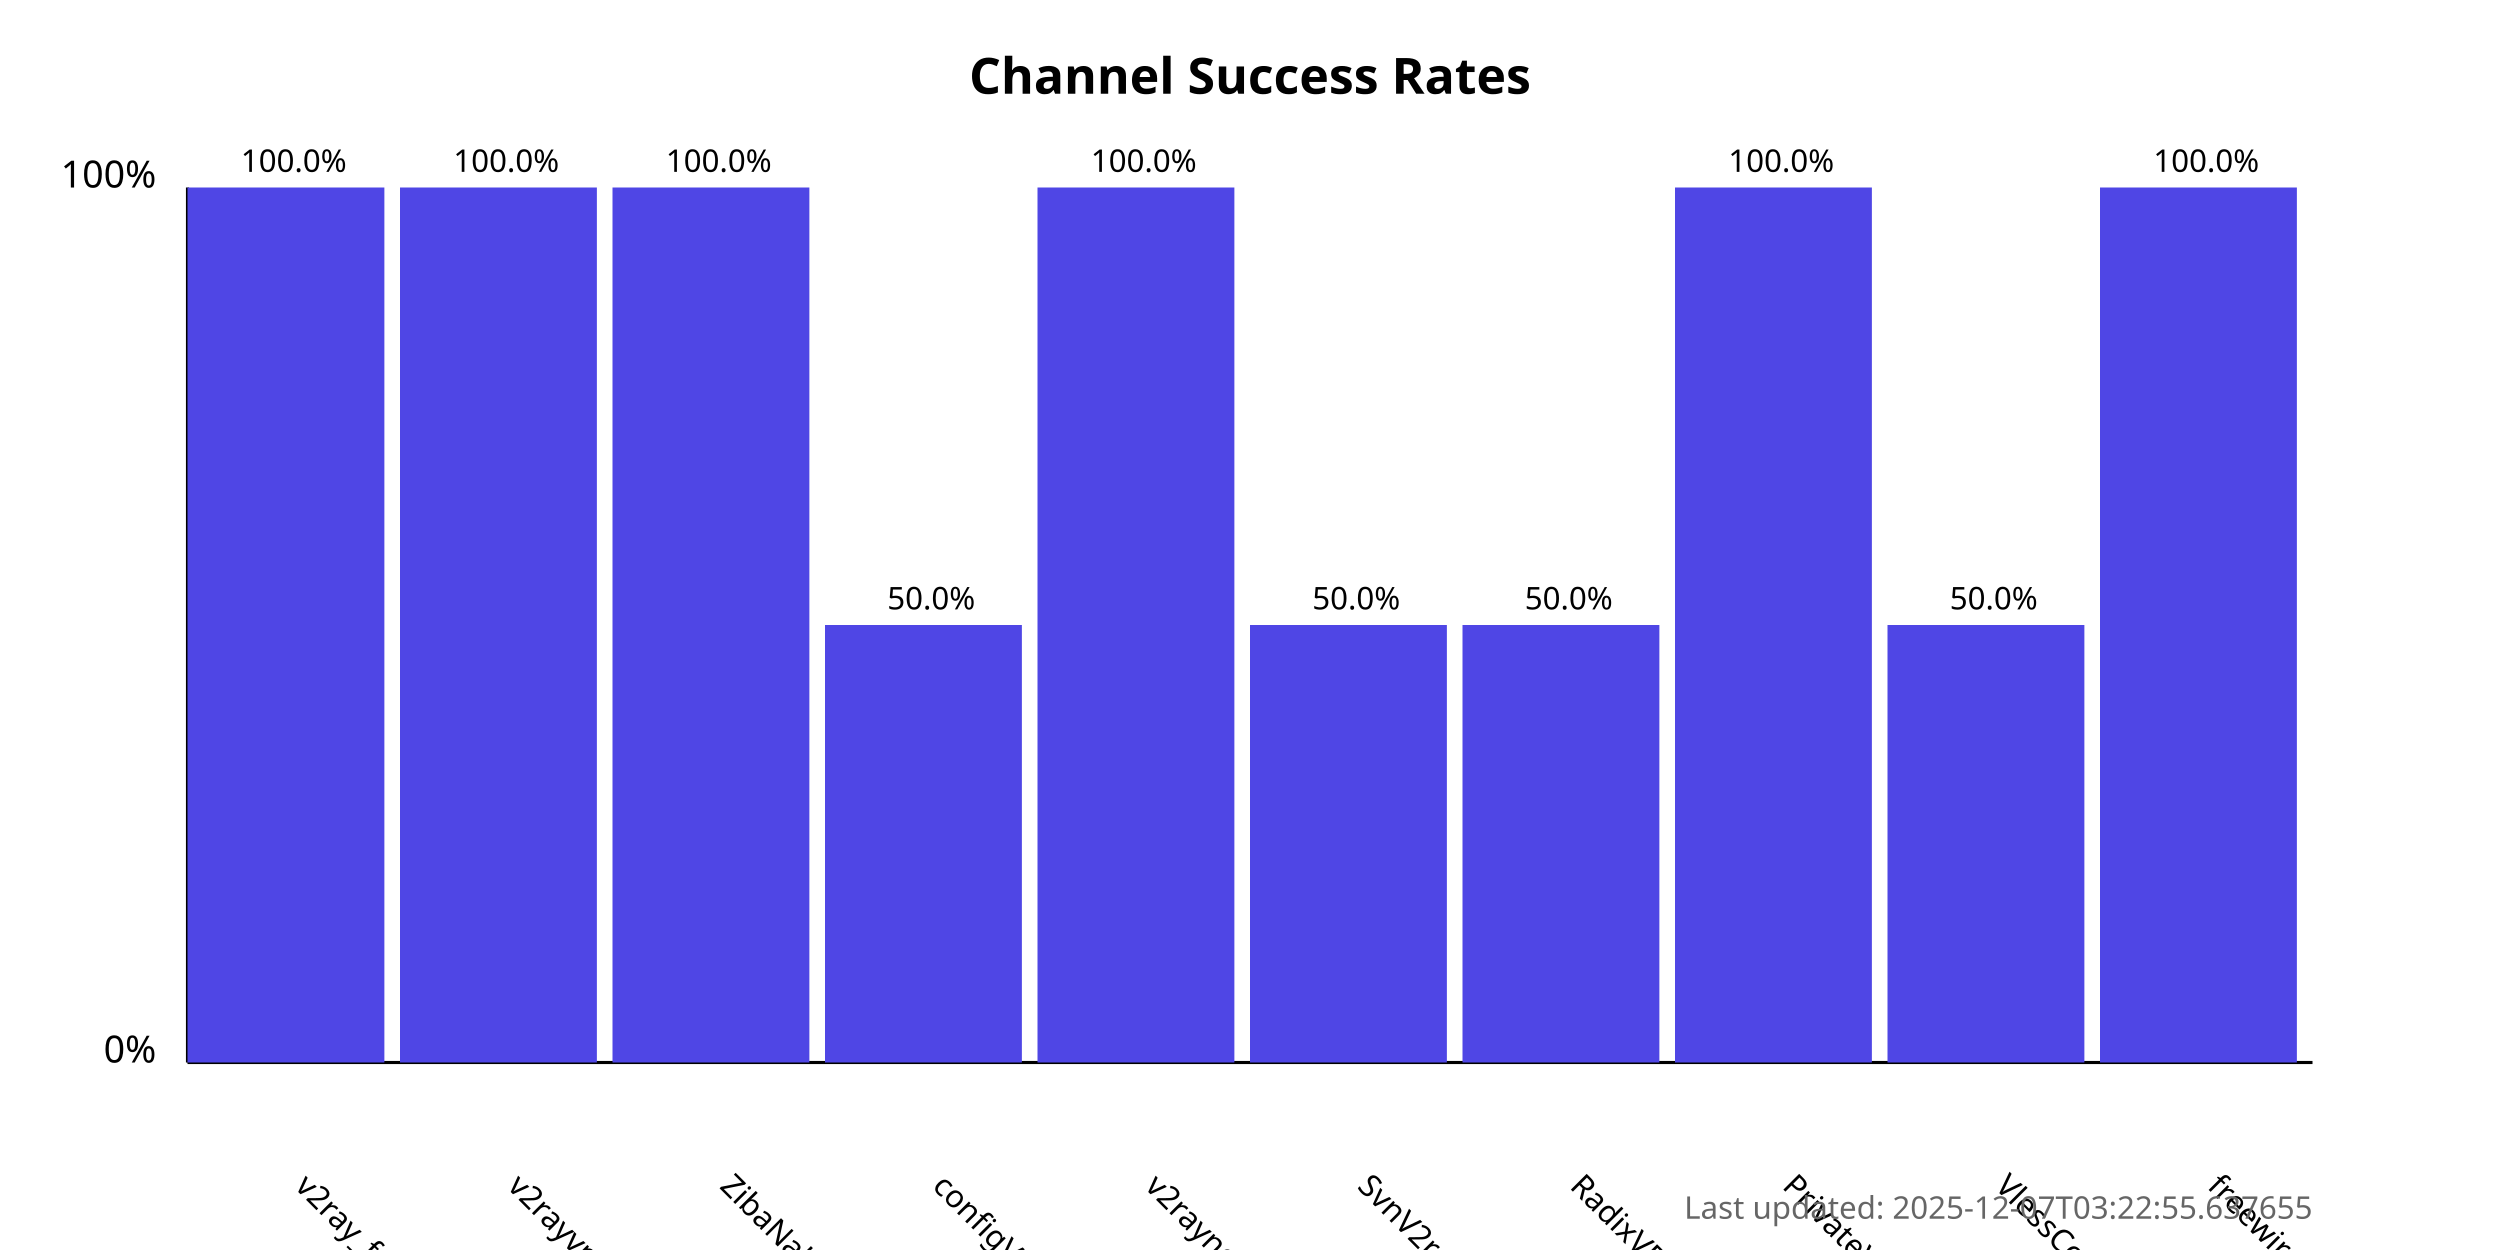
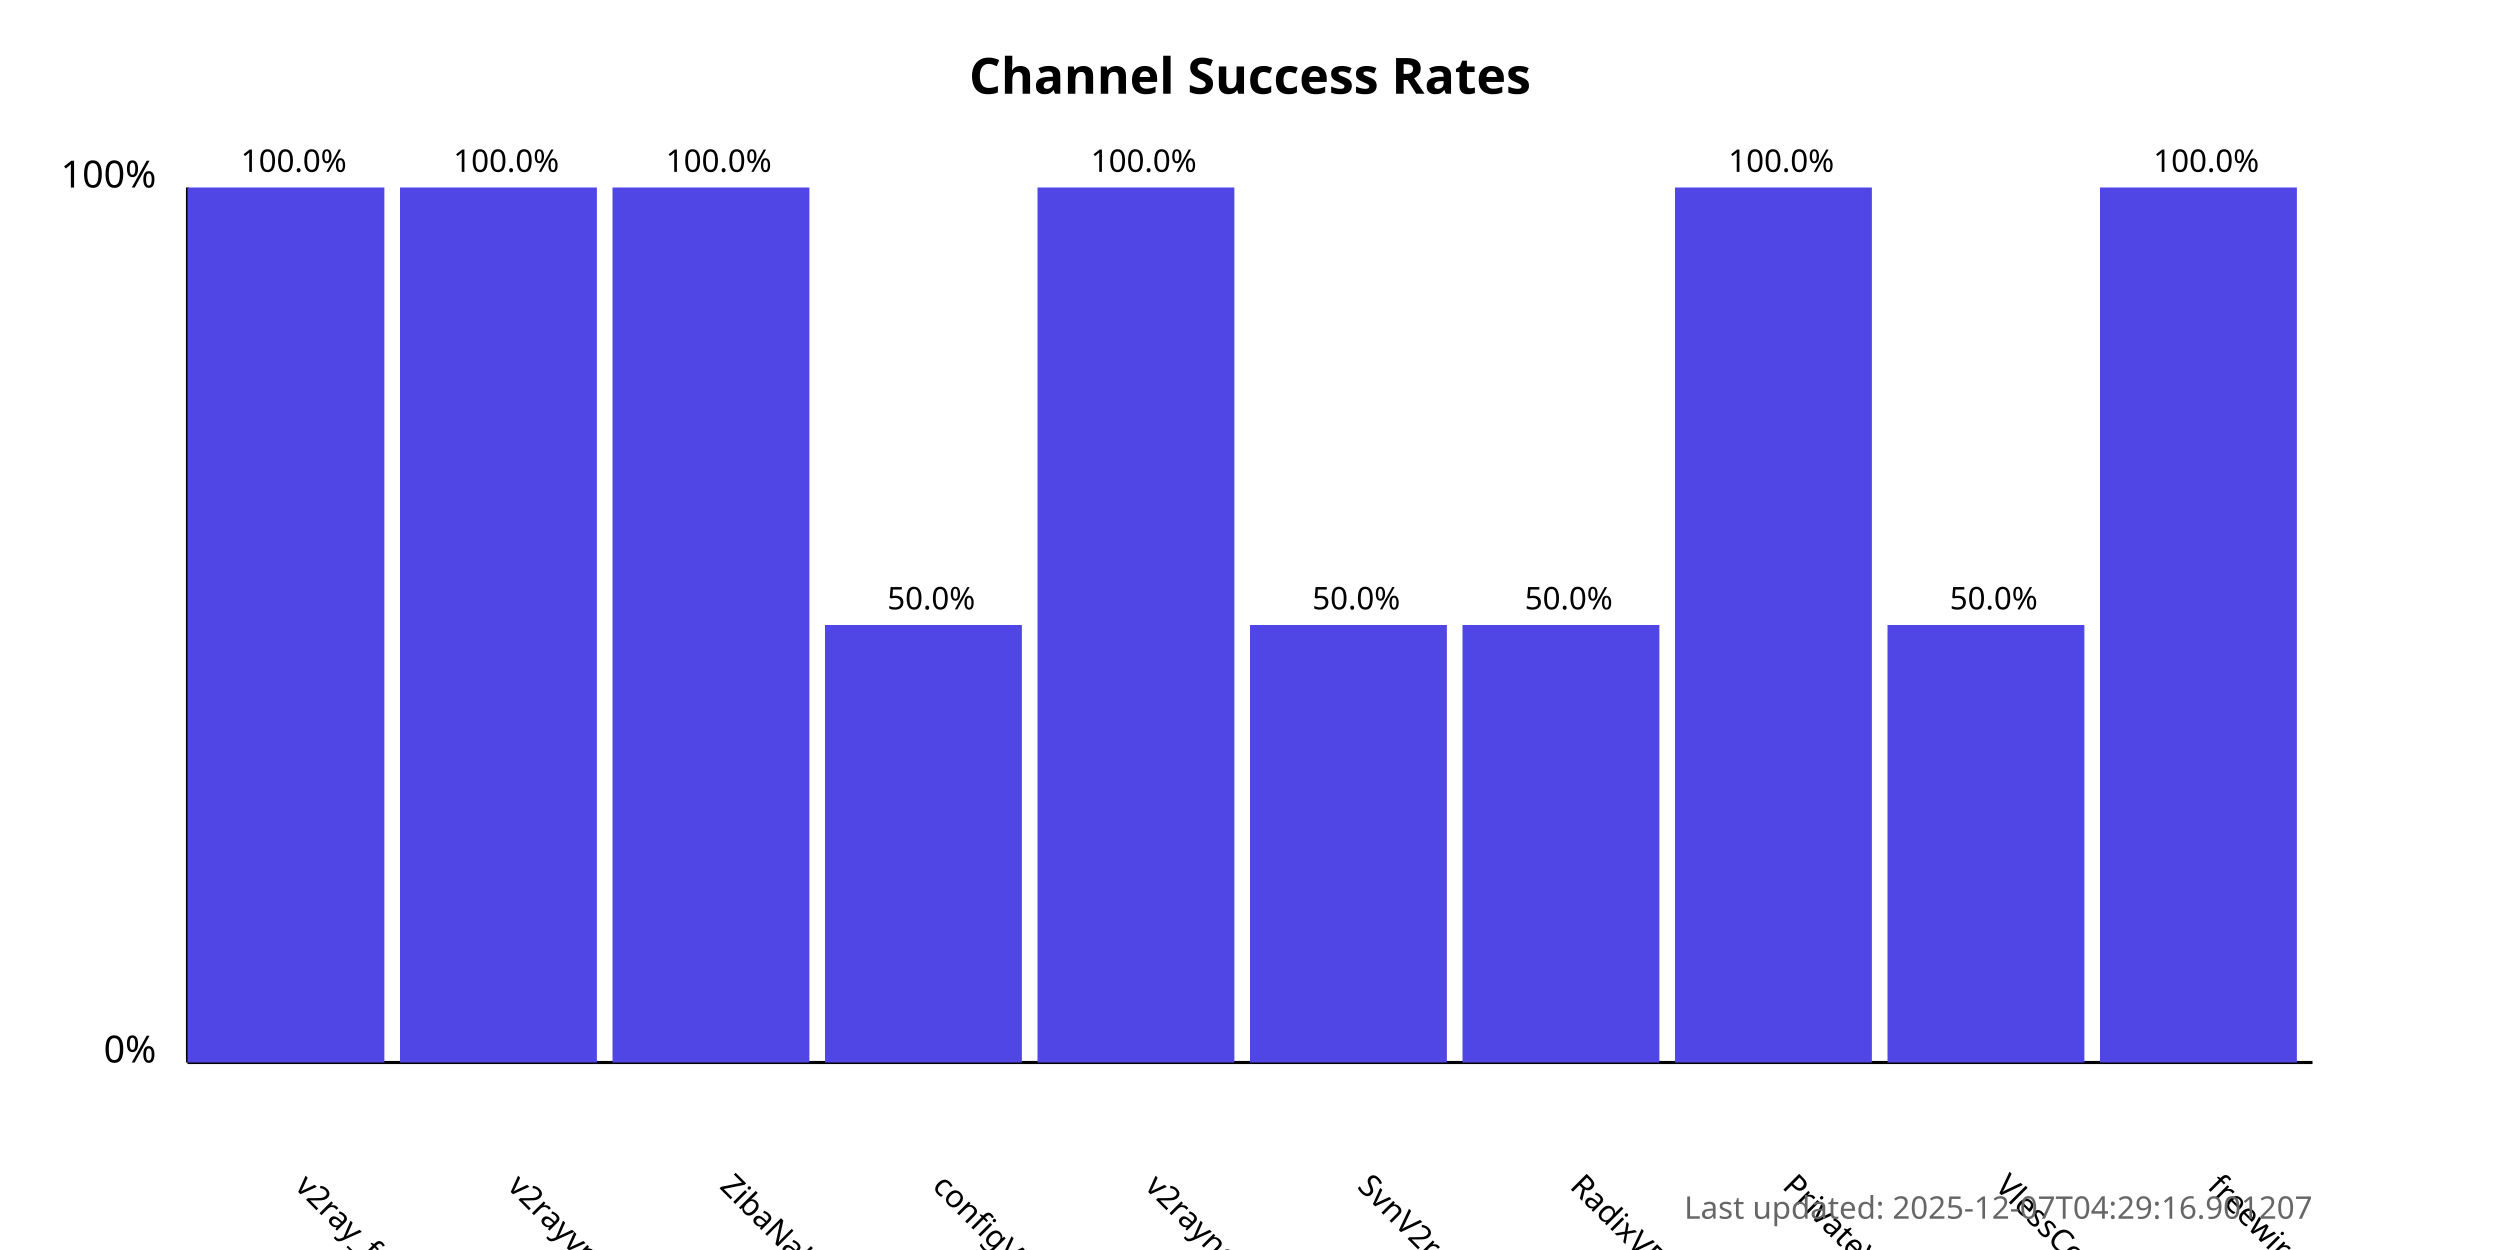
<svg xmlns="http://www.w3.org/2000/svg" width="800" height="400">
  <style>
            .chart-title { font: bold 16px sans-serif; }
            .axis-label { font: 12px sans-serif; }
            .tick-label { font: 10px sans-serif; }
            .bar { fill: #4f46e5; }
            .bar:hover { fill: #6366f1; }
            .timestamp { font: 10px sans-serif; fill: #666; }
        </style>
  <text x="400.0" y="30" text-anchor="middle" class="chart-title">
            Channel Success Rates
        </text>
  <line x1="60" y1="340" x2="60" y2="60" stroke="black" stroke-width="1" />
  <line x1="60" y1="340" x2="740" y2="340" stroke="black" stroke-width="1" />
  <text x="50" y="340" text-anchor="end" class="axis-label">0%</text>
  <text x="50" y="60" text-anchor="end" class="axis-label">100%</text>
  <g>
    <rect x="60" y="60.0" width="63.0" height="280.0" class="bar" />
    <text x="94.0" y="380" transform="rotate(45, 94.0, 380)" text-anchor="start" class="tick-label">
                v2ray_free_conf
            </text>
    <text x="94.0" y="55.0" text-anchor="middle" class="tick-label">
                100.0%
            </text>
  </g>
  <g>
    <rect x="128.0" y="60.0" width="63.0" height="280.0" class="bar" />
    <text x="162.0" y="380" transform="rotate(45, 162.0, 380)" text-anchor="start" class="tick-label">
                v2rayvpno
            </text>
    <text x="162.0" y="55.0" text-anchor="middle" class="tick-label">
                100.0%
            </text>
  </g>
  <g>
    <rect x="196.0" y="60.0" width="63.0" height="280.0" class="bar" />
    <text x="230.0" y="380" transform="rotate(45, 230.0, 380)" text-anchor="start" class="tick-label">
                ZibaNabz
            </text>
    <text x="230.0" y="55.0" text-anchor="middle" class="tick-label">
                100.0%
            </text>
  </g>
  <g>
    <rect x="264.0" y="200.0" width="63.0" height="140.0" class="bar" />
    <text x="298.0" y="380" transform="rotate(45, 298.0, 380)" text-anchor="start" class="tick-label">
                configV2rayForFree
            </text>
    <text x="298.0" y="195.0" text-anchor="middle" class="tick-label">
                50.0%
            </text>
  </g>
  <g>
    <rect x="332.0" y="60.0" width="63.0" height="280.0" class="bar" />
    <text x="366.0" y="380" transform="rotate(45, 366.0, 380)" text-anchor="start" class="tick-label">
                v2rayngvpn
            </text>
    <text x="366.0" y="55.0" text-anchor="middle" class="tick-label">
                100.0%
            </text>
  </g>
  <g>
    <rect x="400.0" y="200.0" width="63.0" height="140.0" class="bar" />
    <text x="434.0" y="380" transform="rotate(45, 434.0, 380)" text-anchor="start" class="tick-label">
                SvnV2ray
            </text>
    <text x="434.0" y="195.0" text-anchor="middle" class="tick-label">
                50.0%
            </text>
  </g>
  <g>
    <rect x="468.0" y="200.0" width="63.0" height="140.0" class="bar" />
    <text x="502.0" y="380" transform="rotate(45, 502.0, 380)" text-anchor="start" class="tick-label">
                RadixVPN
            </text>
    <text x="502.0" y="195.0" text-anchor="middle" class="tick-label">
                50.0%
            </text>
  </g>
  <g>
    <rect x="536.0" y="60.0" width="63.0" height="280.0" class="bar" />
    <text x="570.0" y="380" transform="rotate(45, 570.0, 380)" text-anchor="start" class="tick-label">
                PrivateVPNs
            </text>
    <text x="570.0" y="55.0" text-anchor="middle" class="tick-label">
                100.0%
            </text>
  </g>
  <g>
    <rect x="604.0" y="200.0" width="63.0" height="140.0" class="bar" />
    <text x="638.0" y="380" transform="rotate(45, 638.0, 380)" text-anchor="start" class="tick-label">
                VlessConfig
            </text>
    <text x="638.0" y="195.0" text-anchor="middle" class="tick-label">
                50.0%
            </text>
  </g>
  <g>
    <rect x="672.0" y="60.0" width="63.0" height="280.0" class="bar" />
    <text x="706.0" y="380" transform="rotate(45, 706.0, 380)" text-anchor="start" class="tick-label">
                freewireguard
            </text>
    <text x="706.0" y="55.0" text-anchor="middle" class="tick-label">
                100.0%
            </text>
  </g>
  <text x="740" y="390" text-anchor="end" class="timestamp">
-             Last updated: 2025-12-07T03:22:55.637655
+             Last updated: 2025-12-07T04:29:16.901207
        </text>
</svg>
